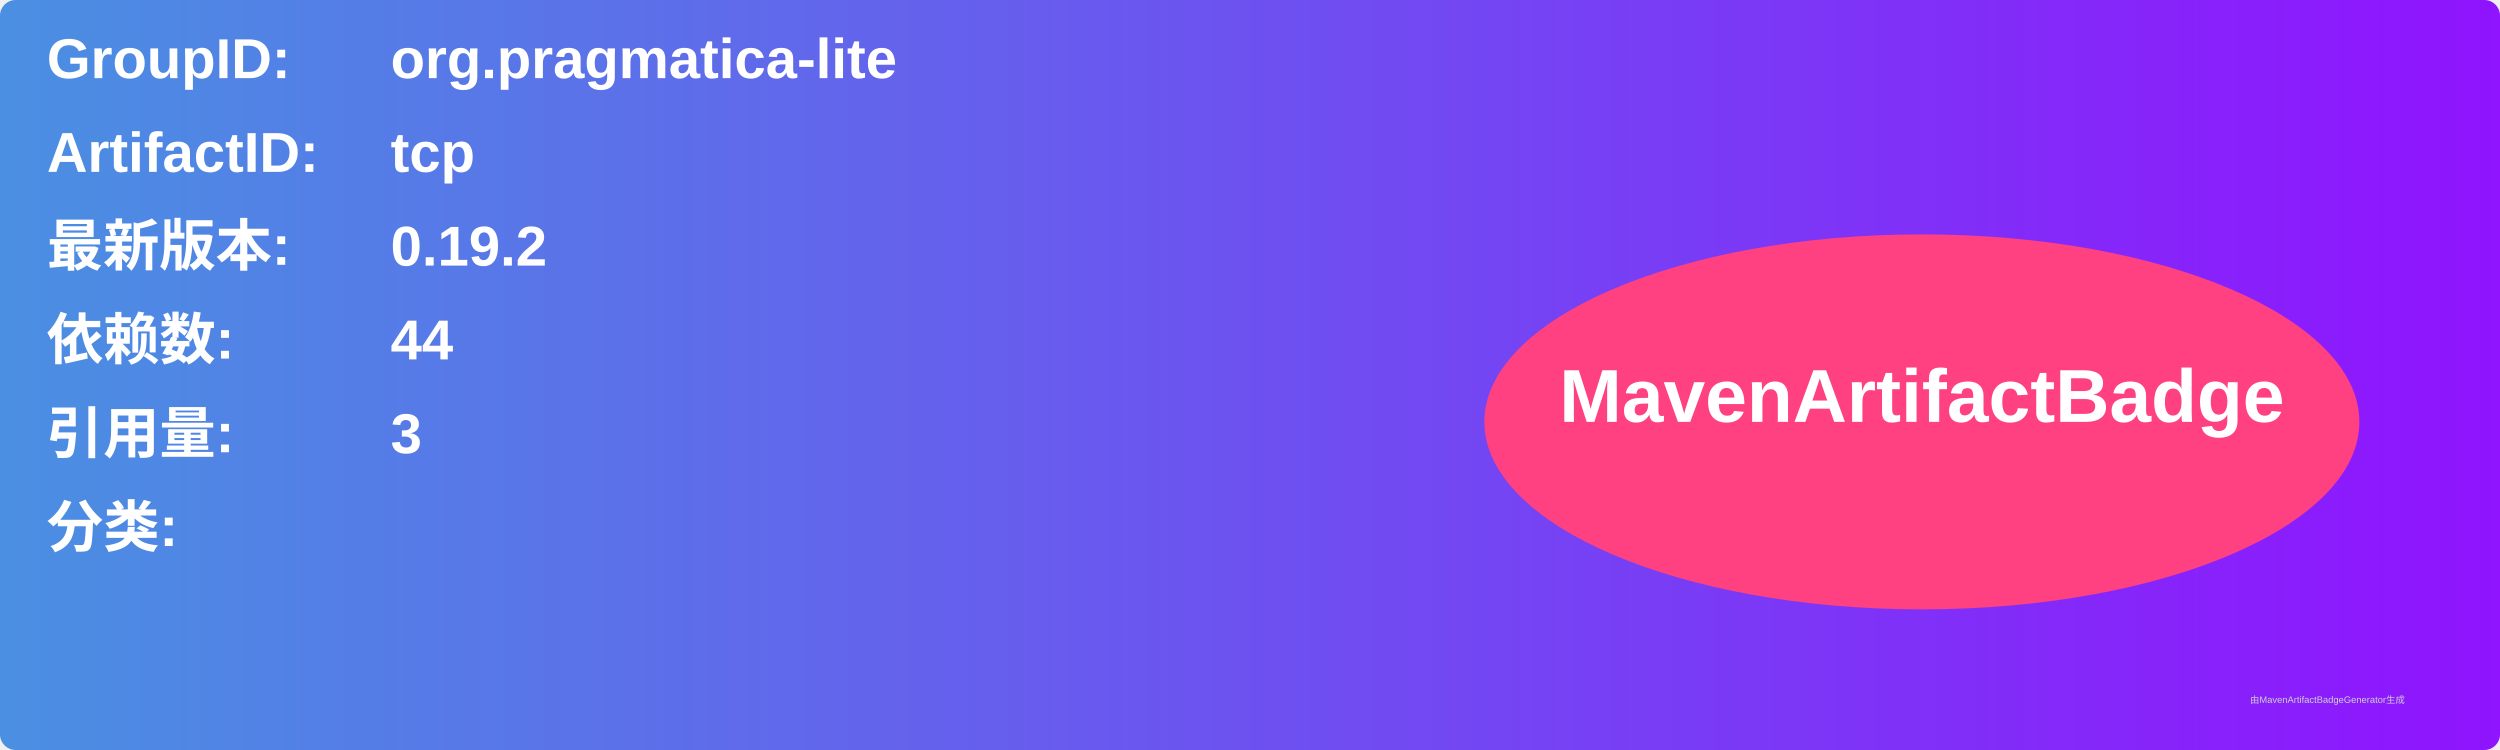
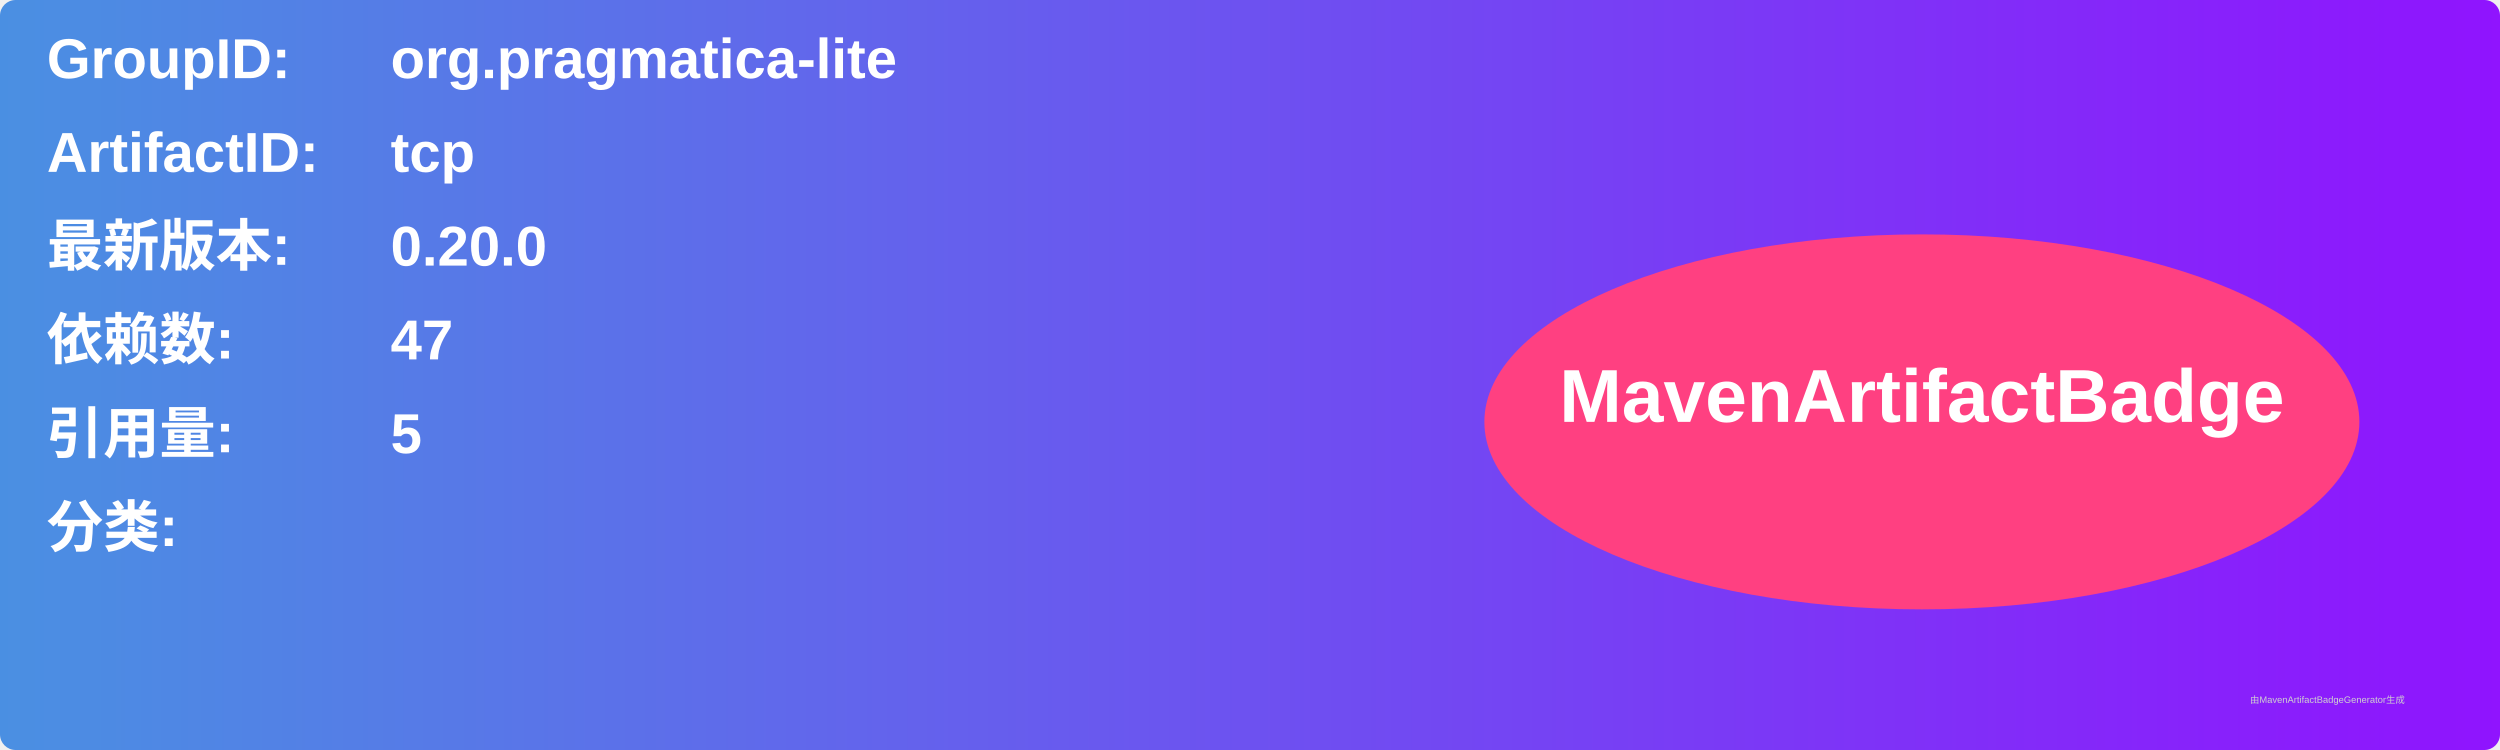
<svg xmlns="http://www.w3.org/2000/svg" width="800" height="240" viewBox="0 0 800 240">
  <linearGradient id="grad" x1="0%" y1="0%" x2="100%" y2="0%">
    <stop offset="0%" stop-color="#4a90e2" />
    <stop offset="100%" stop-color="#9013fe" />
  </linearGradient>
  <rect width="100%" height="100%" rx="5" ry="5" fill="url(#grad)" />
  <g transform="translate(15, 15)">
    <text x="0" y="10" font-family="Arial" font-size="18" fill="white" font-weight="bold" width="260">GroupID:</text>
    <text x="110" y="10" font-family="Arial" font-size="18" fill="white" font-weight="bold" width="460">org.pragmatica-lite</text>
    <text x="0" y="40" font-family="Arial" font-size="18" fill="white" font-weight="bold" width="260">ArtifactID:</text>
    <text x="110" y="40" font-family="Arial" font-size="18" fill="white" font-weight="bold" width="460">tcp</text>
    <text x="0" y="70" font-family="Arial" font-size="18" fill="white" font-weight="bold">最新版本:</text>
    <text x="110" y="70" font-family="Arial" font-size="18" fill="white" font-weight="bold">
-       <tspan font-weight="bold">0.19.2</tspan>
+       <tspan font-weight="bold">0.20.0</tspan>
    </text>
    <text x="0" y="100" font-family="Arial" font-size="18" fill="white" font-weight="bold">依赖数: </text>
    <text x="110" y="100" font-family="Arial" font-size="18" fill="white">
-       <tspan font-weight="bold">44</tspan>
+       <tspan font-weight="bold">47</tspan>
    </text>
    <text x="0" y="130" font-family="Arial" font-size="18" fill="white" font-weight="bold">引用量: </text>
    <text x="110" y="130" font-family="Arial" font-size="18" fill="white">
-       <tspan font-weight="bold">3</tspan>
+       <tspan font-weight="bold">5</tspan>
    </text>
    <text x="0" y="160" font-family="Arial" font-size="18" fill="white" font-weight="bold">分类:</text>
    <text x="10" y="190" font-family="Arial" font-size="10" fill="white">
      <tspan font-weight="bold" />
    </text>
    <ellipse cx="600" cy="120" rx="140" ry="60" fill="#ff4081" />
    <text x="600" y="120" text-anchor="middle" font-family="Arial" font-size="24" fill="white" font-weight="bold">MavenArtifactBadge</text>
  </g>
  <text x="720" y="225" font-family="Arial" font-size="3" fill="#d0d0d0">由MavenArtifactBadgeGenerator生成</text>
</svg>
